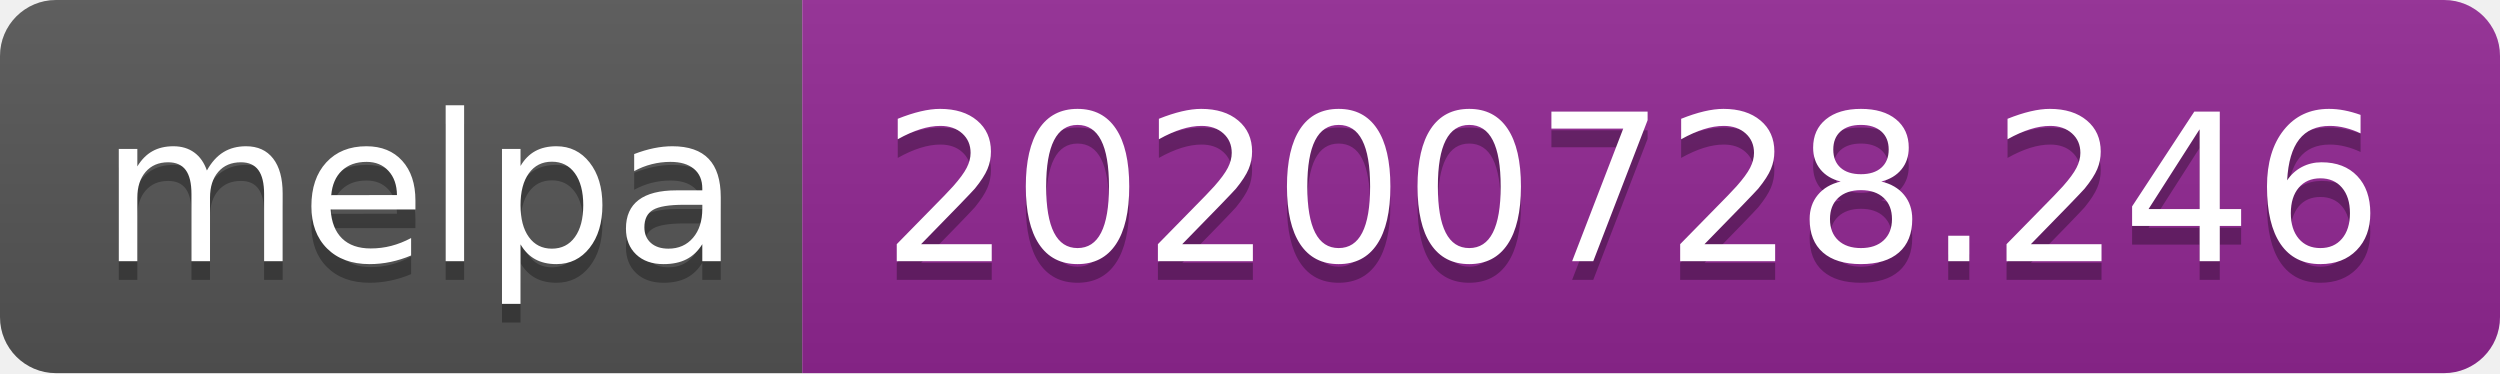
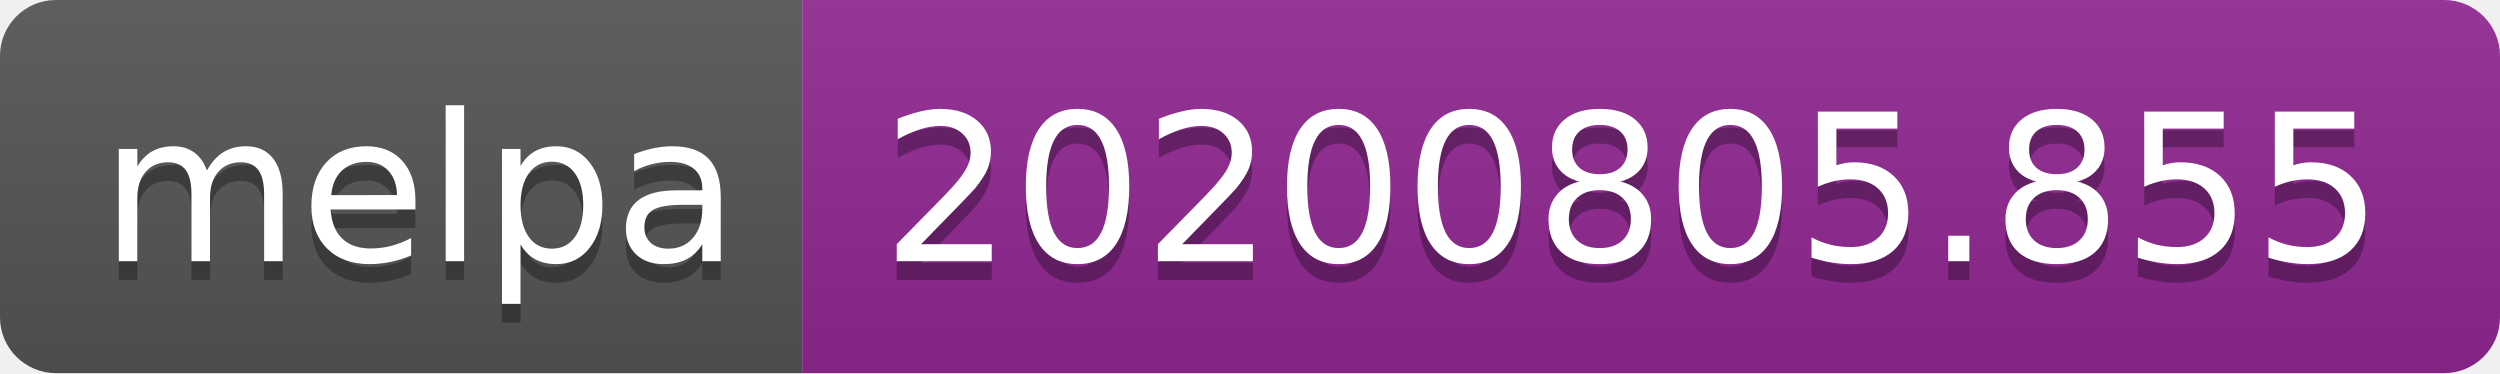
- <svg xmlns="http://www.w3.org/2000/svg" width="134" height="20" role="img" aria-label="melpa: 20200728.246">
+ <svg xmlns="http://www.w3.org/2000/svg" width="134" height="20" role="img" aria-label="melpa: 20200805.855">
  <linearGradient id="s" x2="0" y2="100%">
    <stop offset="0" stop-color="#bbb" stop-opacity=".1" />
    <stop offset="1" stop-opacity=".1" />
  </linearGradient>
  <clipPath id="r">
    <rect width="134" height="20" rx="3" fill="#fff" />
  </clipPath>
  <g clip-path="url(#r)">
    <rect width="43" height="20" fill="#555" />
    <rect x="43" width="91" height="20" fill="#922793" />
    <rect width="134" height="20" fill="url(#s)" />
  </g>
  <g fill="#fff" text-anchor="middle" font-family="Verdana,Geneva,DejaVu Sans,sans-serif" text-rendering="geometricPrecision" font-size="110">
    <text aria-hidden="true" x="225" y="150" fill="#010101" fill-opacity=".3" transform="scale(.1)" textLength="330">melpa</text>
    <text x="225" y="140" transform="scale(.1)" fill="#fff" textLength="330">melpa</text>
-     <text aria-hidden="true" x="875" y="150" fill="#010101" fill-opacity=".3" transform="scale(.1)" textLength="810">20200728.246</text>
-     <text x="875" y="140" transform="scale(.1)" fill="#fff" textLength="810">20200728.246</text>
+     <text aria-hidden="true" x="875" y="150" fill="#010101" fill-opacity=".3" transform="scale(.1)" textLength="810">20200805.855</text>
+     <text x="875" y="140" transform="scale(.1)" fill="#fff" textLength="810">20200805.855</text>
  </g>
</svg>
